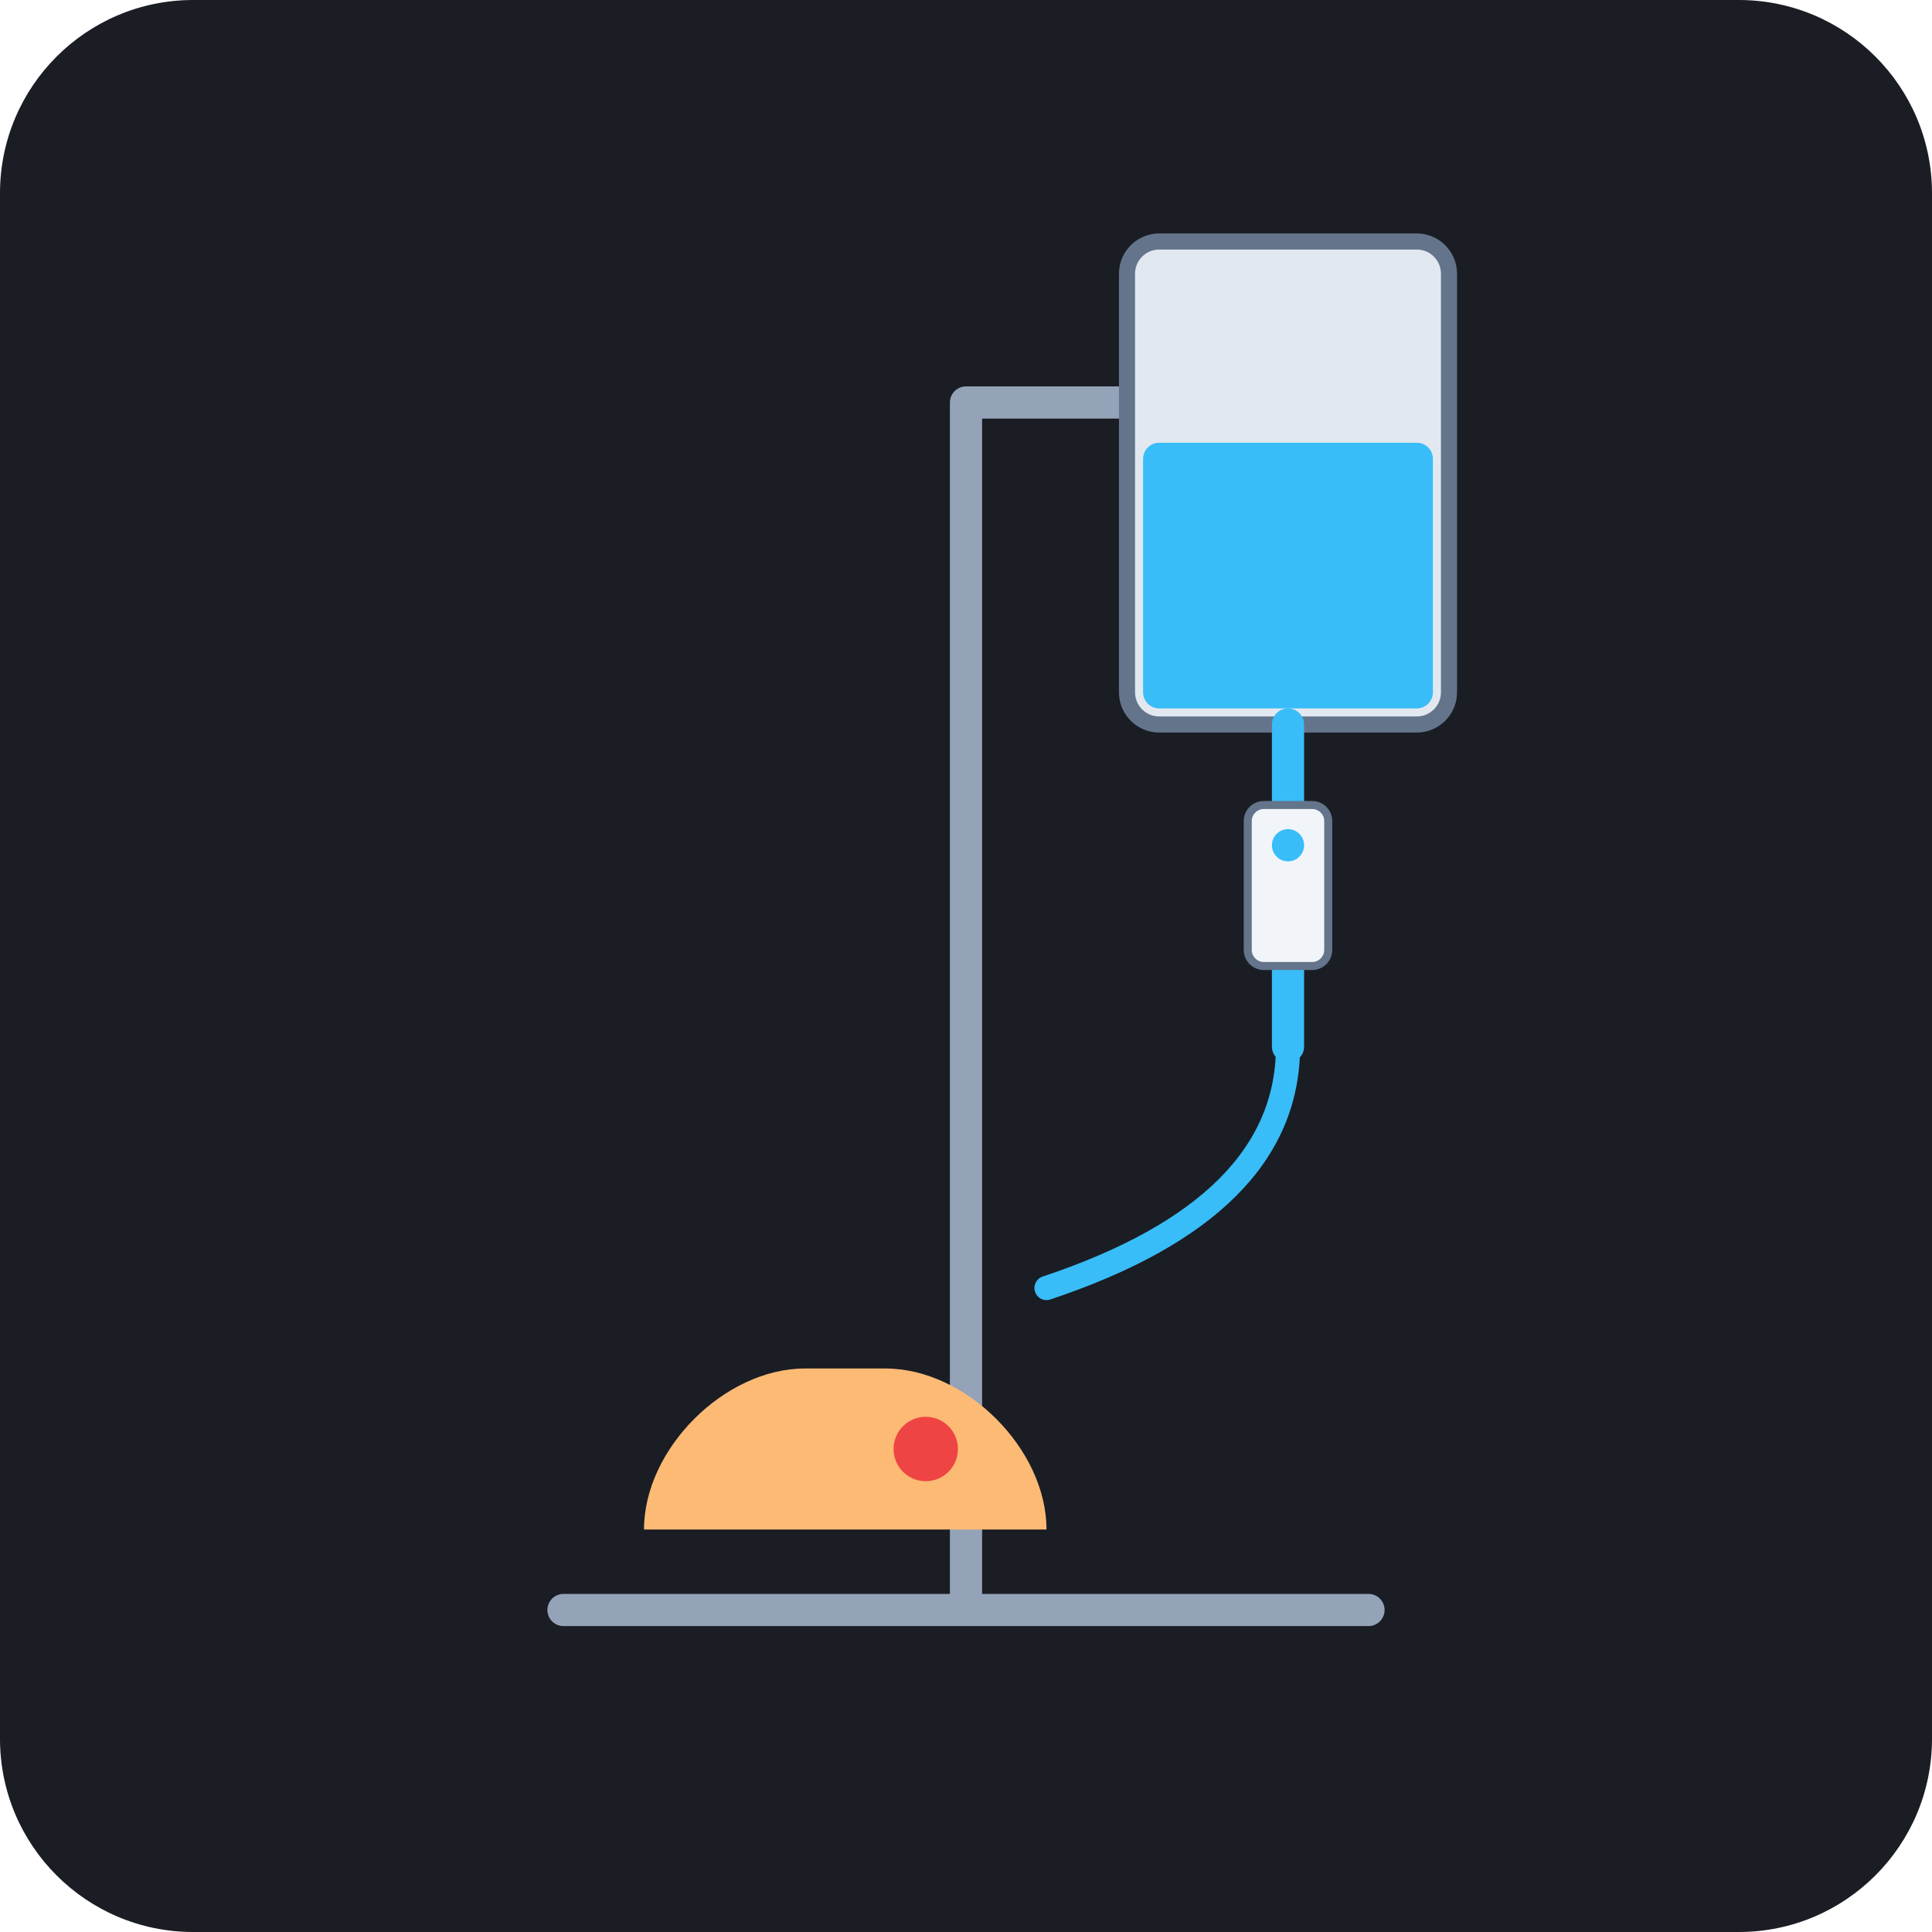
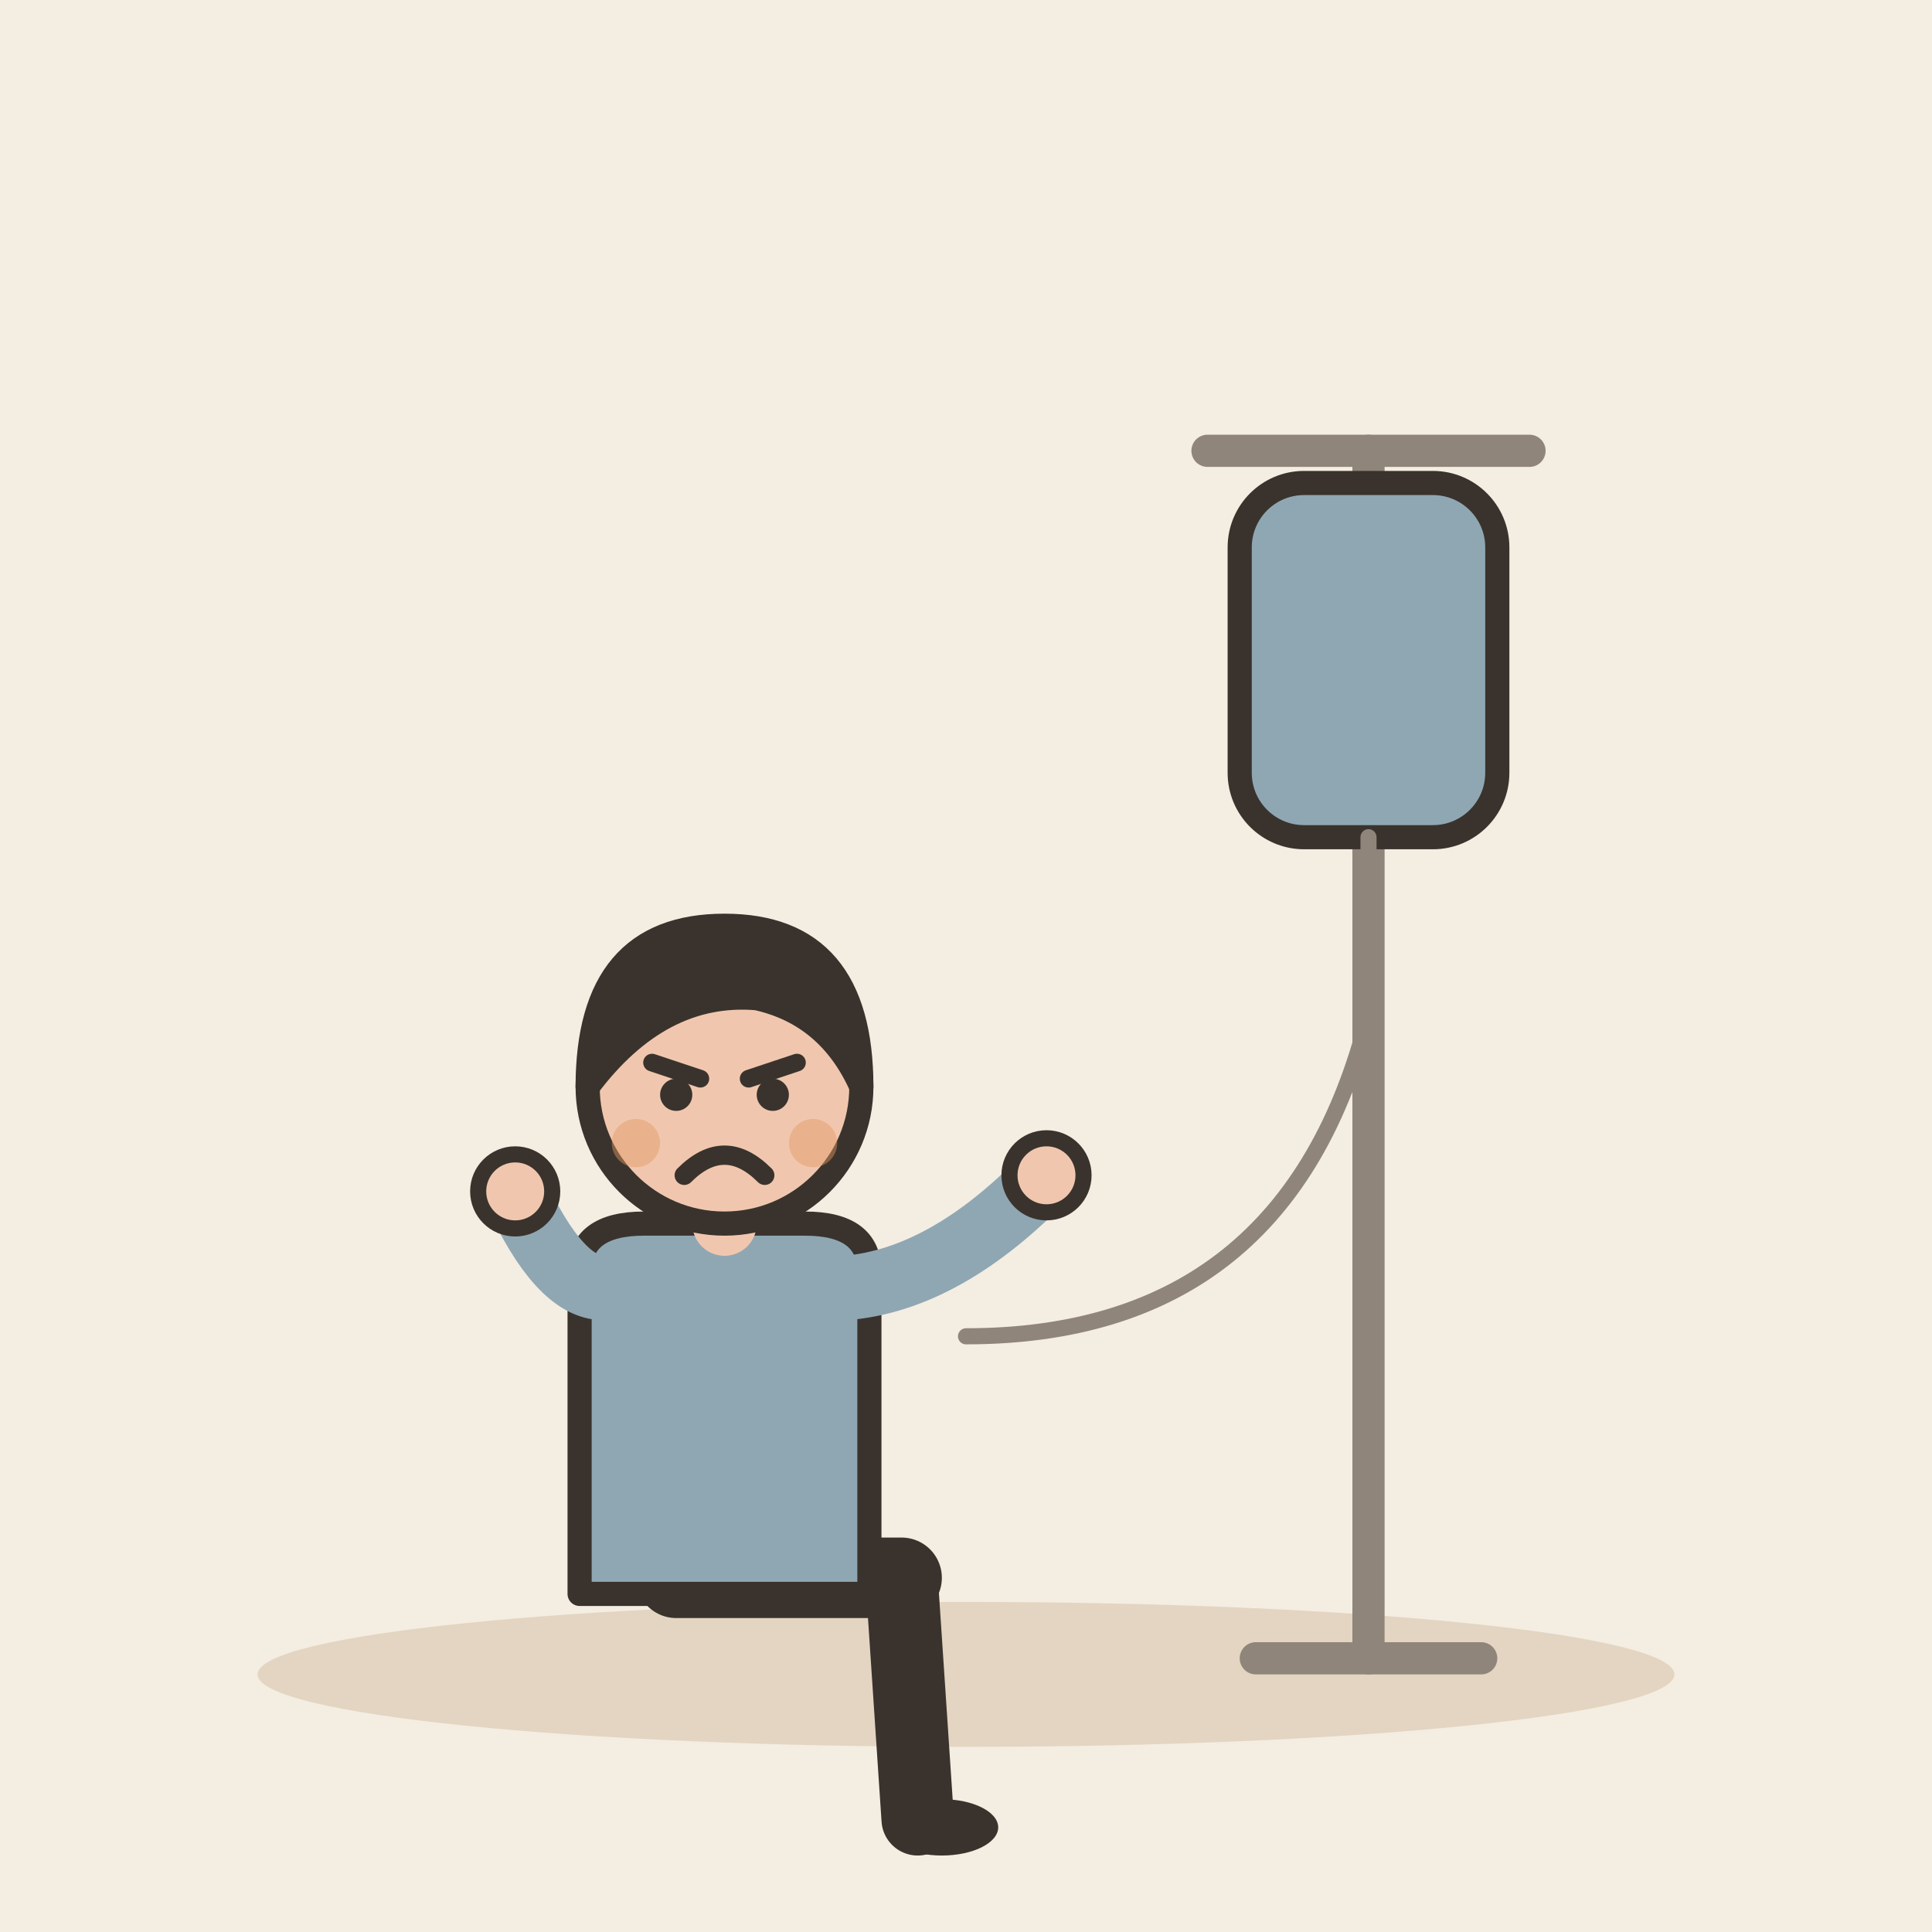
- <svg xmlns="http://www.w3.org/2000/svg" viewBox="0 0 240 240">
-   <rect width="240" height="240" rx="24" fill="#1A1D24" />
-   <path d="M70 200 L170 200 M120 200 L120 50 M120 50 L140 50" stroke="#94A3B8" stroke-width="4" stroke-linecap="round" />
-   <rect x="140" y="30" width="40" height="60" rx="4" fill="#E2E8F0" stroke="#64748B" stroke-width="2" />
-   <path d="M160 90 L160 130" stroke="#38BDF8" stroke-width="4" stroke-linecap="round" />
-   <rect x="142" y="55" width="36" height="33" fill="#38BDF8" rx="2" />
-   <path d="M160 130 Q160 150 130 160" fill="none" stroke="#38BDF8" stroke-width="3" stroke-linecap="round" />
-   <path d="M100 170 C90 170 80 180 80 190 L130 190 C130 180 120 170 110 170 Z" fill="#FDBA74" />
-   <circle cx="115" cy="180" r="4" fill="#EF4444" />
-   <rect x="155" y="100" width="10" height="20" rx="2" fill="#F1F5F9" stroke="#64748B" stroke-width="1" />
-   <circle cx="160" cy="105" r="2" fill="#38BDF8" />
+ <svg xmlns="http://www.w3.org/2000/svg" viewBox="0 0 240 240" data-style="editorial">
+   <rect width="240" height="240" fill="#F4EDE2" />
+   <ellipse cx="120" cy="208" rx="88" ry="9" fill="#E3D5C1" />
+   <g transform="translate(90 196)">
+     <path d="M-6 0L22 0" stroke="#3A332D" stroke-width="10" stroke-linecap="round" fill="none" />
+     <path d="M22 0L24 30" stroke="#3A332D" stroke-width="9" stroke-linecap="round" fill="none" />
+     <ellipse cx="27" cy="31" rx="7" ry="3.5" fill="#3A332D" />
+     <g transform="translate(0 40)" />
+     <path d="M-18 -38Q-18 -44 -10 -44L10 -44Q18 -44 18 -38L18 2L-18 2Z" fill="#8FA7B3" stroke="#3A332D" stroke-width="3" stroke-linecap="round" stroke-linejoin="round" />
+     <path d="M-15 -36Q-20.5 -36 -26 -48" fill="none" stroke="#8FA7B3" stroke-width="8" stroke-linecap="round" stroke-linejoin="round" />
+     <circle cx="-26" cy="-48" r="4.6" fill="#F0C7AE" stroke="#3A332D" stroke-linecap="round" stroke-linejoin="round" stroke-width="2" />
+     <path d="M15 -36Q27.5 -37 40 -50" fill="none" stroke="#8FA7B3" stroke-width="8" stroke-linecap="round" stroke-linejoin="round" />
+     <circle cx="40" cy="-50" r="4.6" fill="#F0C7AE" stroke="#3A332D" stroke-linecap="round" stroke-linejoin="round" stroke-width="2" />
+     <path d="M0 -44L0 -48" stroke="#F0C7AE" stroke-width="8" stroke-linecap="round" fill="none" />
+     <g transform="translate(0 40)">
+       <circle cx="0" cy="-101" r="17" fill="#F0C7AE" stroke="#3A332D" stroke-width="3" stroke-linecap="round" stroke-linejoin="round" />
+       <path d="M-17 -101Q-17 -121 0 -121Q17 -121 17 -101Q13 -110 4 -112Q-8 -113 -17 -101Z" fill="#3A332D" stroke="#3A332D" stroke-width="3" stroke-linecap="round" stroke-linejoin="round" />
+       <path d="M-9 -104L-3 -102" fill="none" stroke="#3A332D" stroke-width="2.2" stroke-linecap="round" stroke-linejoin="round" />
+       <path d="M9 -104L3 -102" fill="none" stroke="#3A332D" stroke-width="2.2" stroke-linecap="round" stroke-linejoin="round" />
+       <circle cx="-6" cy="-100" r="2" fill="#3A332D" />
+       <circle cx="6" cy="-100" r="2" fill="#3A332D" />
+       <path d="M-5 -90Q0 -95 5 -90" fill="none" stroke="#3A332D" stroke-width="2.4" stroke-linecap="round" stroke-linejoin="round" />
+       <circle cx="-11" cy="-94" r="3" fill="#E39A62" opacity="0.45" />
+       <circle cx="11" cy="-94" r="3" fill="#E39A62" opacity="0.45" />
+     </g>
+   </g>
+   <g transform="translate(170 206)">
+     <path d="M0 0L0 -150" stroke="#8F857A" stroke-width="4" stroke-linecap="round" fill="none" />
+     <path d="M-20 -150L20 -150" stroke="#8F857A" stroke-width="4" stroke-linecap="round" fill="none" />
+     <rect x="-16" y="-146" width="32" height="44" rx="8" fill="#8FA7B3" stroke="#3A332D" stroke-width="3" stroke-linecap="round" stroke-linejoin="round" />
+     <path d="M0 -102L0 -80" fill="none" stroke="#8F857A" stroke-width="2" stroke-linecap="round" stroke-linejoin="round" />
+     <path d="M0 -80Q-10 -40 -50 -40" fill="none" stroke="#8F857A" stroke-width="2" stroke-linecap="round" stroke-linejoin="round" />
+     <path d="M-14 0L14 0" stroke="#8F857A" stroke-width="4" stroke-linecap="round" fill="none" />
+   </g>
</svg>
